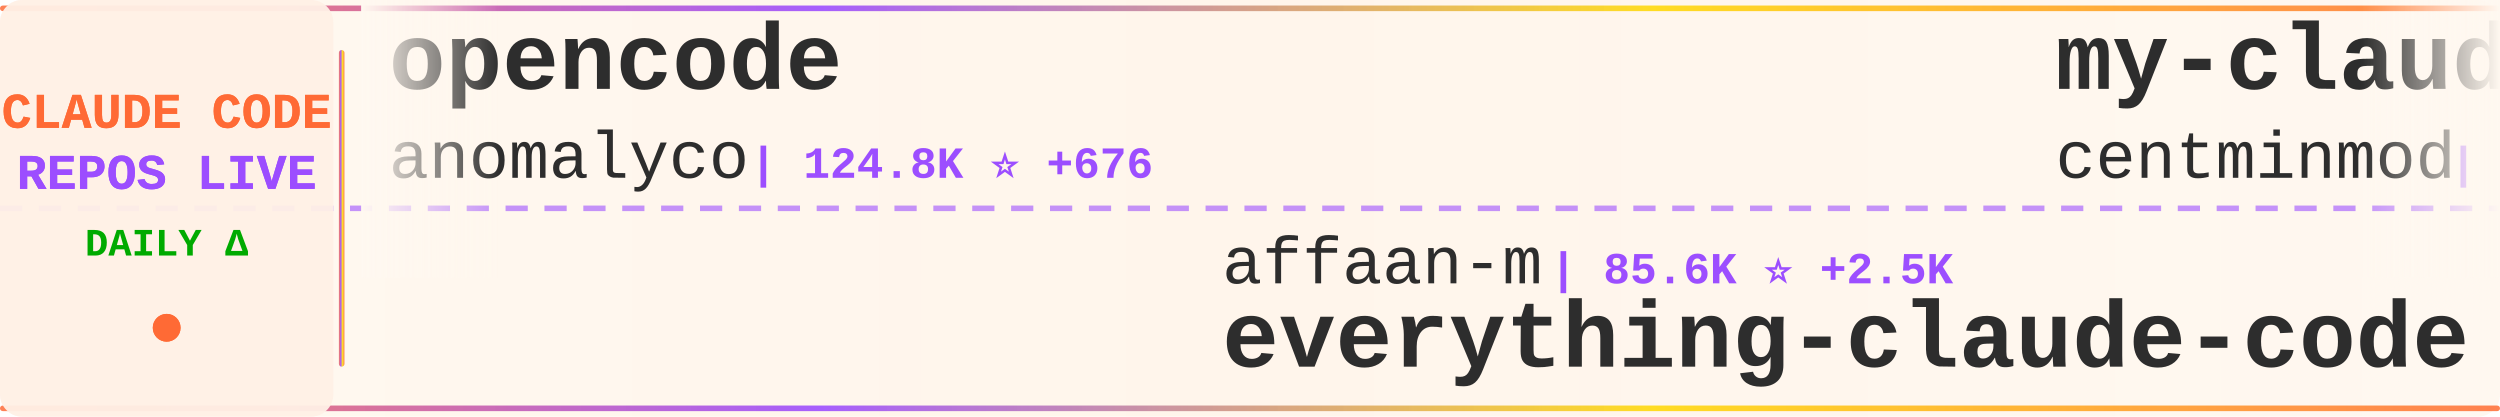
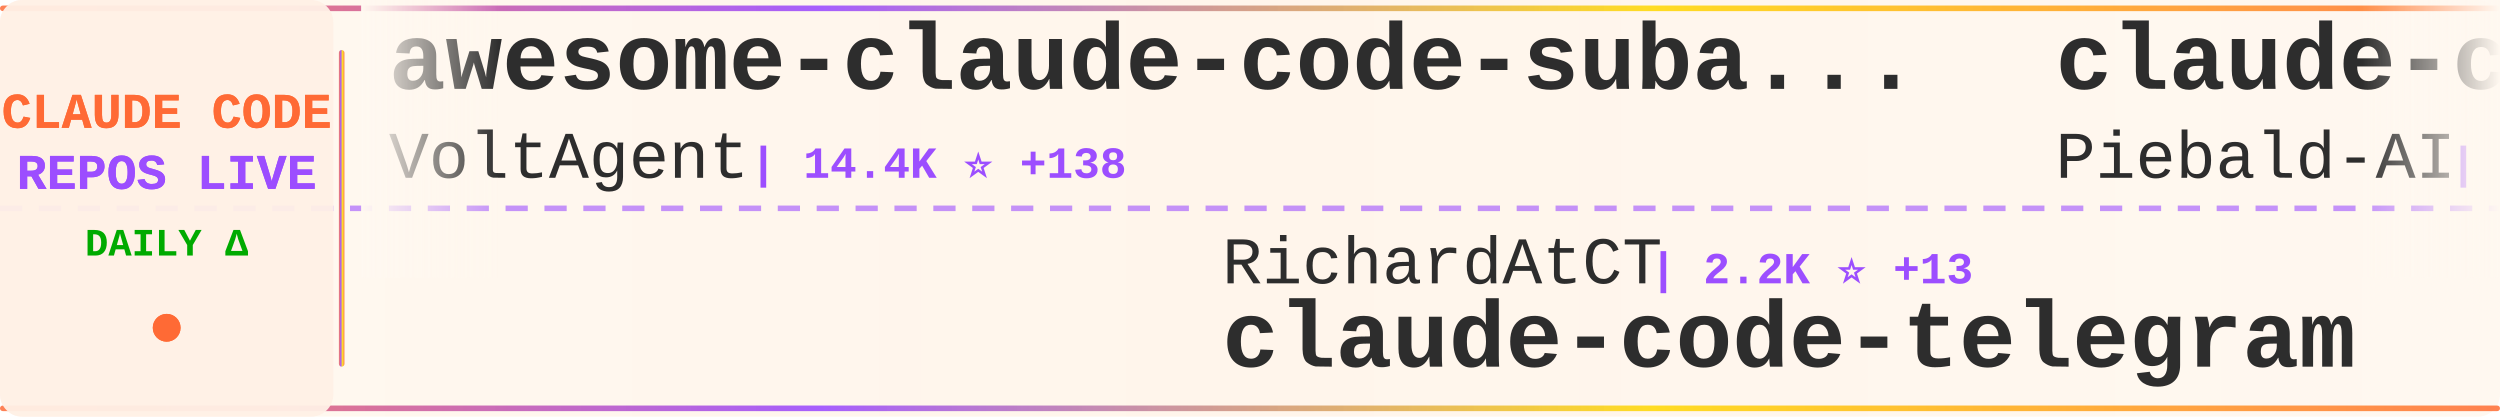
<svg xmlns="http://www.w3.org/2000/svg" width="900" height="150">
  <defs>
    <linearGradient id="tickerBg" x1="0%" y1="0%" x2="100%" y2="0%">
      <stop offset="0%" style="stop-color:#fff8f0;stop-opacity:0.98" />
      <stop offset="50%" style="stop-color:#fff5eb;stop-opacity:1" />
      <stop offset="100%" style="stop-color:#fff8f0;stop-opacity:0.98" />
    </linearGradient>
    <linearGradient id="borderGrad" x1="0%" y1="0%" x2="100%" y2="0%">
      <stop offset="0%" style="stop-color:#FF6B35;stop-opacity:0.85">
        <animate attributeName="stop-opacity" values="0.85;1;0.85" dur="2s" repeatCount="indefinite" />
      </stop>
      <stop offset="33%" style="stop-color:#9C4EFF;stop-opacity:0.9">
        <animate attributeName="stop-opacity" values="0.9;1;0.9" dur="2.2s" repeatCount="indefinite" />
      </stop>
      <stop offset="66%" style="stop-color:#FFD700;stop-opacity:0.85">
        <animate attributeName="stop-opacity" values="0.85;1;0.85" dur="1.8s" repeatCount="indefinite" />
      </stop>
      <stop offset="100%" style="stop-color:#FF6B35;stop-opacity:0.85">
        <animate attributeName="stop-opacity" values="0.85;1;0.85" dur="2s" repeatCount="indefinite" />
      </stop>
    </linearGradient>
    <filter id="textGlow">
      <feGaussianBlur stdDeviation="0.15" result="coloredBlur" />
      <feMerge>
        <feMergeNode in="coloredBlur" />
        <feMergeNode in="SourceGraphic" />
      </feMerge>
    </filter>
    <filter id="metricGlow">
      <feGaussianBlur stdDeviation="0.2" result="coloredBlur" />
      <feMerge>
        <feMergeNode in="coloredBlur" />
        <feMergeNode in="SourceGraphic" />
      </feMerge>
    </filter>
    <linearGradient id="leftFade" x1="0%" y1="0%" x2="100%" y2="0%">
      <stop offset="0%" style="stop-color:#fff8f0;stop-opacity:1" />
      <stop offset="100%" style="stop-color:#fff8f0;stop-opacity:0" />
    </linearGradient>
    <linearGradient id="rightFade" x1="0%" y1="0%" x2="100%" y2="0%">
      <stop offset="0%" style="stop-color:#fff8f0;stop-opacity:0" />
      <stop offset="100%" style="stop-color:#fff8f0;stop-opacity:1" />
    </linearGradient>
  </defs>
  <rect width="900" height="150" fill="url(#tickerBg)" rx="8" />
  <rect x="0" y="2" width="900" height="2" fill="url(#borderGrad)" rx="1" />
  <rect x="0" y="146" width="900" height="2" fill="url(#borderGrad)" rx="1" />
  <line x1="0" y1="75" x2="900" y2="75" stroke="#9C4EFF" stroke-width="2" stroke-dasharray="8 6" opacity="0.6" />
  <rect x="0" y="0" width="120" height="150" fill="#fff0e6" opacity="0.95" rx="8" />
  <text x="60" y="46" font-family="'Courier New', monospace" font-size="18" font-weight="bold" fill="#FF6B35" text-anchor="middle" filter="url(#textGlow)">
    CLAUDE CODE
  </text>
  <text x="60" y="68" font-family="'Courier New', monospace" font-size="18" font-weight="bold" fill="#9C4EFF" text-anchor="middle" filter="url(#textGlow)">
    REPOS LIVE
  </text>
  <text x="60" y="92" font-family="'Courier New', monospace" font-size="14" font-weight="bold" fill="#00aa00" text-anchor="middle">
    DAILY Δ
  </text>
  <circle cx="60" cy="118" r="5" fill="#FF6B35" filter="url(#metricGlow)">
    <animate attributeName="r" values="4;6;4" dur="1.5s" repeatCount="indefinite" />
    <animate attributeName="opacity" values="0.6;1;0.6" dur="1.5s" repeatCount="indefinite" />
  </circle>
  <rect x="122" y="18" width="2" height="114" fill="url(#borderGrad)" rx="1" />
  <clipPath id="tickerClip">
    <rect x="130" y="0" width="770" height="150" />
  </clipPath>
  <g clip-path="url(#tickerClip)">
    <g id="tickerItems">
      <animateTransform attributeName="transform" attributeType="XML" type="translate" from="0 0" to="-3000 0" dur="54s" repeatCount="indefinite" />
      <g transform="translate(0, 0)">
-         <text x="140" y="32" font-family="'Courier New', monospace" font-size="34" font-weight="bold" fill="#2d2d2d">opencode</text>
-         <text x="140" y="64" font-family="'Courier New', monospace" font-size="24" font-weight="normal" fill="#2d2d2d" opacity="1.0">anomalyco</text>
-         <text x="270" y="64" font-family="'Courier New', monospace" font-size="16" font-weight="bold" fill="#9C4EFF"> | 124.8K ⭐ +676</text>
+         <text x="140" y="32" font-family="'Courier New', monospace" font-size="34" font-weight="bold" fill="#2d2d2d">awesome-claude-code-suba...</text>
+         <text x="140" y="64" font-family="'Courier New', monospace" font-size="24" font-weight="normal" fill="#2d2d2d" opacity="1.0">VoltAgent</text>
+         <text x="270" y="64" font-family="'Courier New', monospace" font-size="16" font-weight="bold" fill="#9C4EFF"> | 14.4K ⭐ +138</text>
      </g>
      <g transform="translate(300, 0)">
-         <text x="140" y="102" font-family="'Courier New', monospace" font-size="24" font-weight="normal" fill="#2d2d2d" opacity="1.0">affaan-m</text>
-         <text x="258" y="102" font-family="'Courier New', monospace" font-size="16" font-weight="bold" fill="#9C4EFF"> | 85.6K ⭐ +2.5K</text>
-         <text x="140" y="132" font-family="'Courier New', monospace" font-size="34" font-weight="bold" fill="#2d2d2d">everything-claude-code</text>
+         <text x="140" y="102" font-family="'Courier New', monospace" font-size="24" font-weight="normal" fill="#2d2d2d" opacity="1.0">RichardAtCT</text>
+         <text x="294" y="102" font-family="'Courier New', monospace" font-size="16" font-weight="bold" fill="#9C4EFF"> | 2.2K ⭐ +13</text>
+         <text x="140" y="132" font-family="'Courier New', monospace" font-size="34" font-weight="bold" fill="#2d2d2d">claude-code-telegram</text>
      </g>
      <g transform="translate(600, 0)">
-         <text x="140" y="32" font-family="'Courier New', monospace" font-size="34" font-weight="bold" fill="#2d2d2d">my-claude-code-setup</text>
-         <text x="140" y="64" font-family="'Courier New', monospace" font-size="24" font-weight="normal" fill="#2d2d2d" opacity="1.0">centminmod</text>
-         <text x="282" y="64" font-family="'Courier New', monospace" font-size="16" font-weight="bold" fill="#9C4EFF"> | 2.1K ⭐ +11</text>
+         <text x="140" y="32" font-family="'Courier New', monospace" font-size="34" font-weight="bold" fill="#2d2d2d">claude-code-system-promp...</text>
+         <text x="140" y="64" font-family="'Courier New', monospace" font-size="24" font-weight="normal" fill="#2d2d2d" opacity="1.0">Piebald-AI</text>
+         <text x="282" y="64" font-family="'Courier New', monospace" font-size="16" font-weight="bold" fill="#9C4EFF"> | 6.2K ⭐ +78</text>
      </g>
      <g transform="translate(900, 0)">
-         <text x="140" y="102" font-family="'Courier New', monospace" font-size="24" font-weight="normal" fill="#2d2d2d" opacity="1.0">wshobson</text>
-         <text x="258" y="102" font-family="'Courier New', monospace" font-size="16" font-weight="bold" fill="#9C4EFF"> | 31.6K ⭐ +97</text>
-         <text x="140" y="132" font-family="'Courier New', monospace" font-size="34" font-weight="bold" fill="#2d2d2d">agents</text>
+         <text x="140" y="102" font-family="'Courier New', monospace" font-size="24" font-weight="normal" fill="#2d2d2d" opacity="1.0">Alishahryar1</text>
+         <text x="306" y="102" font-family="'Courier New', monospace" font-size="16" font-weight="bold" fill="#9C4EFF"> | 1.0K ⭐ +27</text>
+         <text x="140" y="132" font-family="'Courier New', monospace" font-size="34" font-weight="bold" fill="#2d2d2d">free-claude-code</text>
      </g>
      <g transform="translate(1200, 0)">
-         <text x="140" y="32" font-family="'Courier New', monospace" font-size="34" font-weight="bold" fill="#2d2d2d">awesome-claude-code-tool...</text>
-         <text x="140" y="64" font-family="'Courier New', monospace" font-size="24" font-weight="normal" fill="#2d2d2d" opacity="1.0">rohitg00</text>
-         <text x="258" y="64" font-family="'Courier New', monospace" font-size="16" font-weight="bold" fill="#9C4EFF"> | 849 ⭐ +12</text>
+         <text x="140" y="32" font-family="'Courier New', monospace" font-size="34" font-weight="bold" fill="#2d2d2d">claude-code-skills</text>
+         <text x="140" y="64" font-family="'Courier New', monospace" font-size="24" font-weight="normal" fill="#2d2d2d" opacity="1.0">daymade</text>
+         <text x="246" y="64" font-family="'Courier New', monospace" font-size="16" font-weight="bold" fill="#9C4EFF"> | 689 ⭐ +10</text>
      </g>
      <g transform="translate(1500, 0)">
-         <text x="140" y="102" font-family="'Courier New', monospace" font-size="24" font-weight="normal" fill="#2d2d2d" opacity="1.0">anthropics</text>
-         <text x="282" y="102" font-family="'Courier New', monospace" font-size="16" font-weight="bold" fill="#9C4EFF"> | 3.9K ⭐ +22</text>
-         <text x="140" y="132" font-family="'Courier New', monospace" font-size="34" font-weight="bold" fill="#2d2d2d">claude-code-security-rev...</text>
+         <text x="140" y="102" font-family="'Courier New', monospace" font-size="24" font-weight="normal" fill="#2d2d2d" opacity="1.0">router-for-me</text>
+         <text x="318" y="102" font-family="'Courier New', monospace" font-size="16" font-weight="bold" fill="#9C4EFF"> | 18.3K ⭐ +447</text>
+         <text x="140" y="132" font-family="'Courier New', monospace" font-size="34" font-weight="bold" fill="#2d2d2d">CLIProxyAPI</text>
      </g>
      <g transform="translate(1800, 0)">
-         <text x="140" y="32" font-family="'Courier New', monospace" font-size="34" font-weight="bold" fill="#2d2d2d">oh-my-openagent</text>
-         <text x="140" y="64" font-family="'Courier New', monospace" font-size="24" font-weight="normal" fill="#2d2d2d" opacity="1.0">code-yeongyu</text>
-         <text x="306" y="64" font-family="'Courier New', monospace" font-size="16" font-weight="bold" fill="#9C4EFF"> | 41.2K ⭐ +341</text>
+         <text x="140" y="32" font-family="'Courier New', monospace" font-size="34" font-weight="bold" fill="#2d2d2d">learn-claude-code</text>
+         <text x="140" y="64" font-family="'Courier New', monospace" font-size="24" font-weight="normal" fill="#2d2d2d" opacity="1.0">shareAI-lab</text>
+         <text x="294" y="64" font-family="'Courier New', monospace" font-size="16" font-weight="bold" fill="#9C4EFF"> | 33.6K ⭐ +1.5K</text>
      </g>
      <g transform="translate(2100, 0)">
-         <text x="140" y="102" font-family="'Courier New', monospace" font-size="24" font-weight="normal" fill="#2d2d2d" opacity="1.0">OthmanAdi</text>
-         <text x="270" y="102" font-family="'Courier New', monospace" font-size="16" font-weight="bold" fill="#9C4EFF"> | 16.4K ⭐ +115</text>
-         <text x="140" y="132" font-family="'Courier New', monospace" font-size="34" font-weight="bold" fill="#2d2d2d">planning-with-files</text>
+         <text x="140" y="102" font-family="'Courier New', monospace" font-size="24" font-weight="normal" fill="#2d2d2d" opacity="1.0">slopus</text>
+         <text x="234" y="102" font-family="'Courier New', monospace" font-size="16" font-weight="bold" fill="#9C4EFF"> | 15.8K ⭐ +101</text>
+         <text x="140" y="132" font-family="'Courier New', monospace" font-size="34" font-weight="bold" fill="#2d2d2d">happy</text>
      </g>
      <g transform="translate(2400, 0)">
-         <text x="140" y="32" font-family="'Courier New', monospace" font-size="34" font-weight="bold" fill="#2d2d2d">idea-claude-code-gui</text>
-         <text x="140" y="64" font-family="'Courier New', monospace" font-size="24" font-weight="normal" fill="#2d2d2d" opacity="1.0">zhukunpenglinyutong</text>
-         <text x="390" y="64" font-family="'Courier New', monospace" font-size="16" font-weight="bold" fill="#9C4EFF"> | 2.0K ⭐ +52</text>
+         <text x="140" y="32" font-family="'Courier New', monospace" font-size="34" font-weight="bold" fill="#2d2d2d">claude-code-prompt-impro...</text>
+         <text x="140" y="64" font-family="'Courier New', monospace" font-size="24" font-weight="normal" fill="#2d2d2d" opacity="1.0">severity1</text>
+         <text x="270" y="64" font-family="'Courier New', monospace" font-size="16" font-weight="bold" fill="#9C4EFF"> | 1.3K ⭐ +5</text>
      </g>
      <g transform="translate(2700, 0)">
-         <text x="140" y="102" font-family="'Courier New', monospace" font-size="24" font-weight="normal" fill="#2d2d2d" opacity="1.0">jarrodwatts</text>
-         <text x="294" y="102" font-family="'Courier New', monospace" font-size="16" font-weight="bold" fill="#9C4EFF"> | 980 ⭐ +3</text>
-         <text x="140" y="132" font-family="'Courier New', monospace" font-size="34" font-weight="bold" fill="#2d2d2d">claude-code-config</text>
+         <text x="140" y="102" font-family="'Courier New', monospace" font-size="24" font-weight="normal" fill="#2d2d2d" opacity="1.0">siteboon</text>
+         <text x="258" y="102" font-family="'Courier New', monospace" font-size="16" font-weight="bold" fill="#9C4EFF"> | 8.7K ⭐ +49</text>
+         <text x="140" y="132" font-family="'Courier New', monospace" font-size="34" font-weight="bold" fill="#2d2d2d">claudecodeui</text>
      </g>
      <g transform="translate(3000, 0)">
-         <text x="140" y="32" font-family="'Courier New', monospace" font-size="34" font-weight="bold" fill="#2d2d2d">opencode</text>
-         <text x="140" y="64" font-family="'Courier New', monospace" font-size="24" font-weight="normal" fill="#2d2d2d" opacity="1.0">anomalyco</text>
-         <text x="270" y="64" font-family="'Courier New', monospace" font-size="16" font-weight="bold" fill="#9C4EFF"> | 124.8K ⭐ +676</text>
+         <text x="140" y="32" font-family="'Courier New', monospace" font-size="34" font-weight="bold" fill="#2d2d2d">awesome-claude-code-suba...</text>
+         <text x="140" y="64" font-family="'Courier New', monospace" font-size="24" font-weight="normal" fill="#2d2d2d" opacity="1.0">VoltAgent</text>
+         <text x="270" y="64" font-family="'Courier New', monospace" font-size="16" font-weight="bold" fill="#9C4EFF"> | 14.4K ⭐ +138</text>
      </g>
      <g transform="translate(3300, 0)">
-         <text x="140" y="102" font-family="'Courier New', monospace" font-size="24" font-weight="normal" fill="#2d2d2d" opacity="1.0">affaan-m</text>
-         <text x="258" y="102" font-family="'Courier New', monospace" font-size="16" font-weight="bold" fill="#9C4EFF"> | 85.6K ⭐ +2.5K</text>
-         <text x="140" y="132" font-family="'Courier New', monospace" font-size="34" font-weight="bold" fill="#2d2d2d">everything-claude-code</text>
+         <text x="140" y="102" font-family="'Courier New', monospace" font-size="24" font-weight="normal" fill="#2d2d2d" opacity="1.0">RichardAtCT</text>
+         <text x="294" y="102" font-family="'Courier New', monospace" font-size="16" font-weight="bold" fill="#9C4EFF"> | 2.2K ⭐ +13</text>
+         <text x="140" y="132" font-family="'Courier New', monospace" font-size="34" font-weight="bold" fill="#2d2d2d">claude-code-telegram</text>
      </g>
      <g transform="translate(3600, 0)">
-         <text x="140" y="32" font-family="'Courier New', monospace" font-size="34" font-weight="bold" fill="#2d2d2d">my-claude-code-setup</text>
-         <text x="140" y="64" font-family="'Courier New', monospace" font-size="24" font-weight="normal" fill="#2d2d2d" opacity="1.0">centminmod</text>
-         <text x="282" y="64" font-family="'Courier New', monospace" font-size="16" font-weight="bold" fill="#9C4EFF"> | 2.1K ⭐ +11</text>
+         <text x="140" y="32" font-family="'Courier New', monospace" font-size="34" font-weight="bold" fill="#2d2d2d">claude-code-system-promp...</text>
+         <text x="140" y="64" font-family="'Courier New', monospace" font-size="24" font-weight="normal" fill="#2d2d2d" opacity="1.0">Piebald-AI</text>
+         <text x="282" y="64" font-family="'Courier New', monospace" font-size="16" font-weight="bold" fill="#9C4EFF"> | 6.2K ⭐ +78</text>
      </g>
      <g transform="translate(3900, 0)">
-         <text x="140" y="102" font-family="'Courier New', monospace" font-size="24" font-weight="normal" fill="#2d2d2d" opacity="1.0">wshobson</text>
-         <text x="258" y="102" font-family="'Courier New', monospace" font-size="16" font-weight="bold" fill="#9C4EFF"> | 31.6K ⭐ +97</text>
-         <text x="140" y="132" font-family="'Courier New', monospace" font-size="34" font-weight="bold" fill="#2d2d2d">agents</text>
+         <text x="140" y="102" font-family="'Courier New', monospace" font-size="24" font-weight="normal" fill="#2d2d2d" opacity="1.0">Alishahryar1</text>
+         <text x="306" y="102" font-family="'Courier New', monospace" font-size="16" font-weight="bold" fill="#9C4EFF"> | 1.0K ⭐ +27</text>
+         <text x="140" y="132" font-family="'Courier New', monospace" font-size="34" font-weight="bold" fill="#2d2d2d">free-claude-code</text>
      </g>
    </g>
  </g>
  <rect x="130" y="0" width="50" height="100" fill="url(#leftFade)" />
  <rect x="850" y="0" width="50" height="100" fill="url(#rightFade)" />
</svg>
